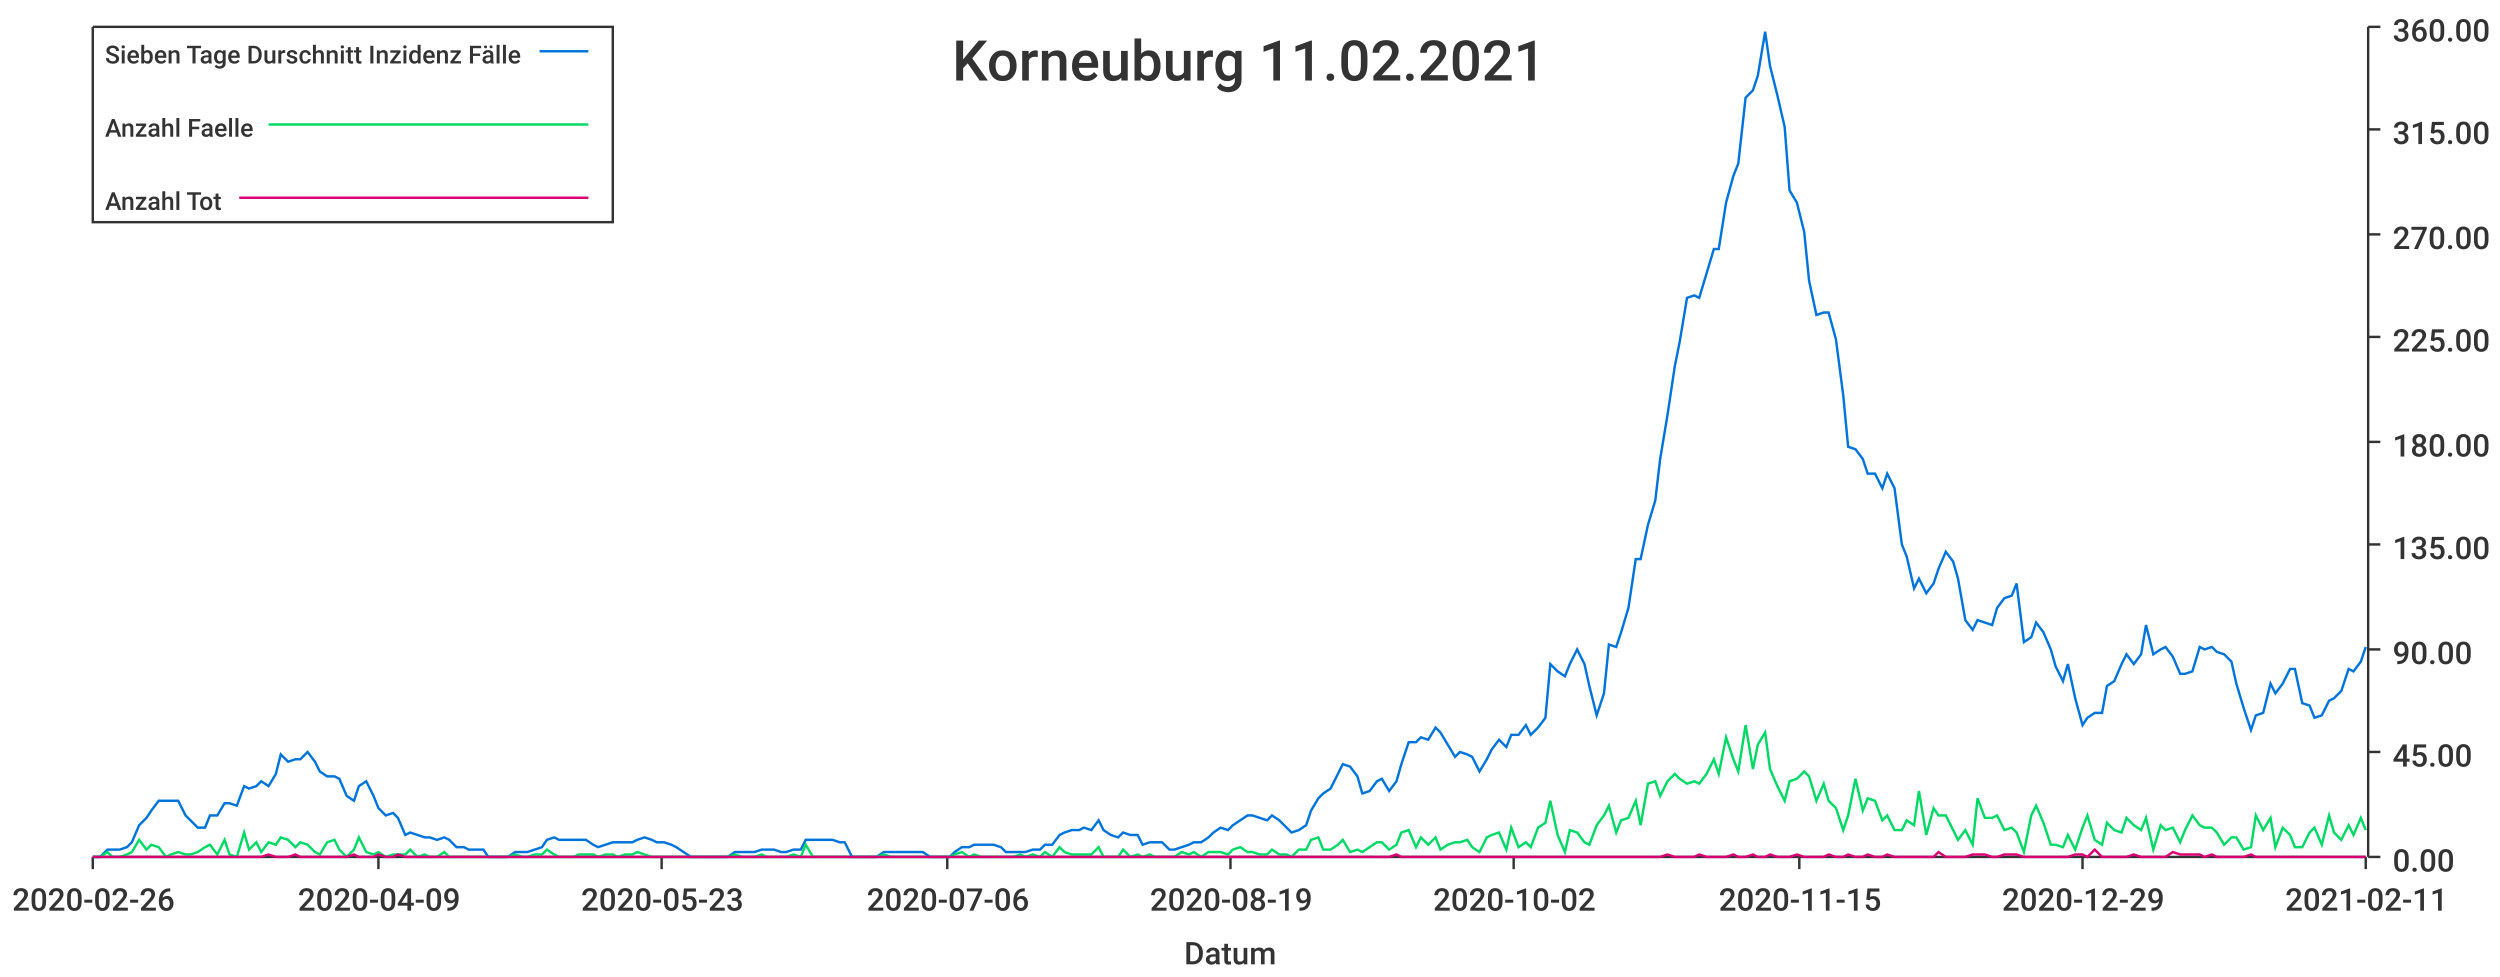
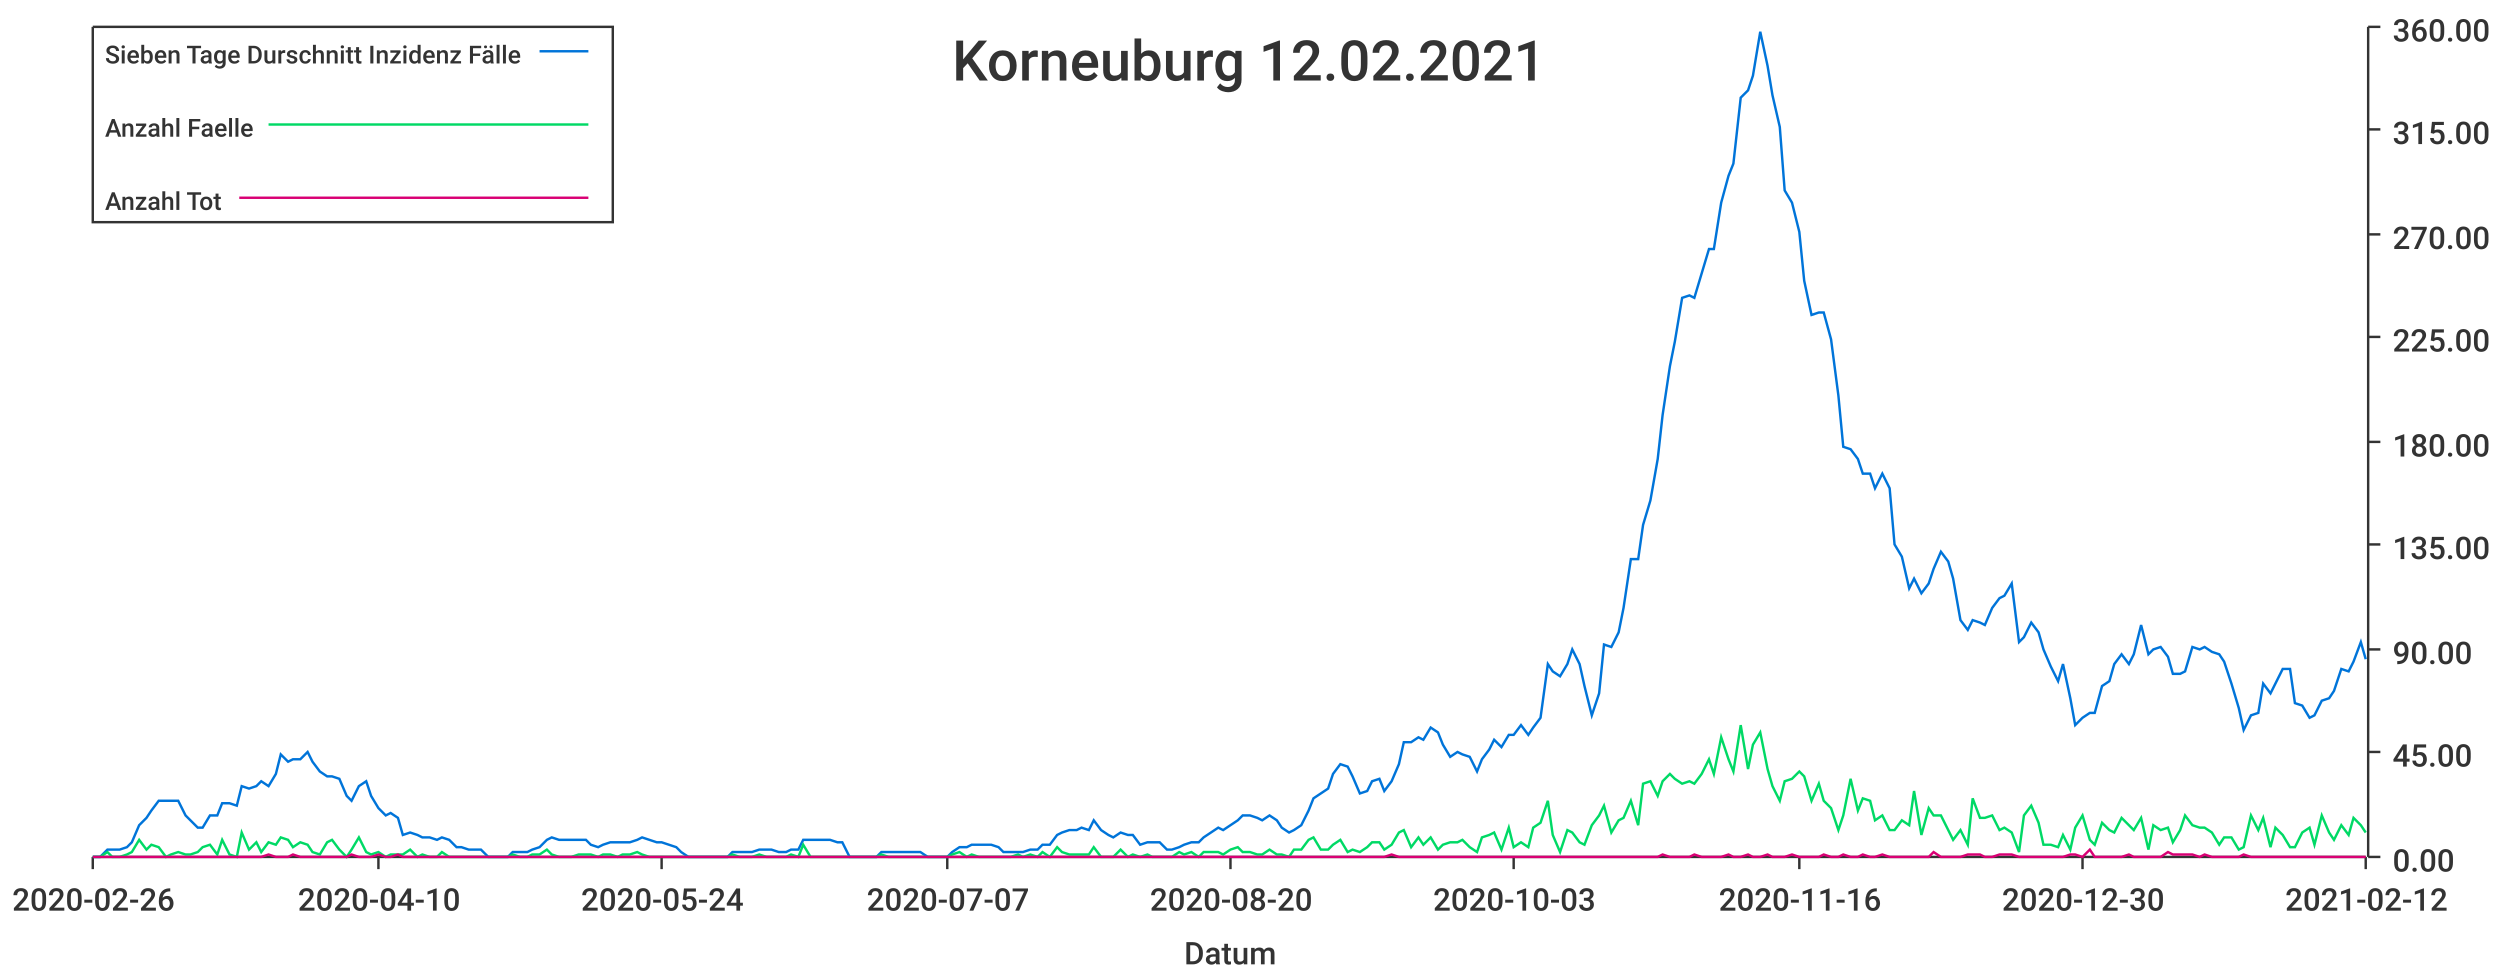
<svg xmlns="http://www.w3.org/2000/svg" width="1024" height="400">\n<path d="M 0 0 L 1024 0 L 1024 400 L 0 400 L 0 0" style="stroke-width:0;stroke:rgba(255,255,255,1.0);fill:rgba(255,255,255,1.0)" />
  <path d="M 38 11 L 969 11 L 969 351 L 38 351 L 38 11" style="stroke-width:0;stroke:rgba(255,255,255,1.0);fill:rgba(255,255,255,1.0)" />
  <path d="M 38 351 L 969 351" style="stroke-width:1;stroke:rgba(51,51,51,1.0);fill:none" />
  <path d="M 38 351 L 38 356" style="stroke-width:1;stroke:rgba(51,51,51,1.0);fill:none" />
  <text x="5" y="373" style="stroke-width:0;stroke:none;fill:rgba(51,51,51,1.0);font-size:12.8px;font-family:'Roboto Medium',sans-serif">2020-02-26</text>
  <path d="M 155 351 L 155 356" style="stroke-width:1;stroke:rgba(51,51,51,1.0);fill:none" />
-   <text x="122" y="373" style="stroke-width:0;stroke:none;fill:rgba(51,51,51,1.0);font-size:12.8px;font-family:'Roboto Medium',sans-serif">2020-04-09</text>
+   <text x="122" y="373" style="stroke-width:0;stroke:none;fill:rgba(51,51,51,1.0);font-size:12.8px;font-family:'Roboto Medium',sans-serif">2020-04-10</text>
  <path d="M 271 351 L 271 356" style="stroke-width:1;stroke:rgba(51,51,51,1.0);fill:none" />
-   <text x="238" y="373" style="stroke-width:0;stroke:none;fill:rgba(51,51,51,1.0);font-size:12.8px;font-family:'Roboto Medium',sans-serif">2020-05-23</text>
+   <text x="238" y="373" style="stroke-width:0;stroke:none;fill:rgba(51,51,51,1.0);font-size:12.8px;font-family:'Roboto Medium',sans-serif">2020-05-24</text>
  <path d="M 388 351 L 388 356" style="stroke-width:1;stroke:rgba(51,51,51,1.0);fill:none" />
-   <text x="355" y="373" style="stroke-width:0;stroke:none;fill:rgba(51,51,51,1.0);font-size:12.8px;font-family:'Roboto Medium',sans-serif">2020-07-06</text>
+   <text x="355" y="373" style="stroke-width:0;stroke:none;fill:rgba(51,51,51,1.0);font-size:12.8px;font-family:'Roboto Medium',sans-serif">2020-07-07</text>
  <path d="M 504 351 L 504 356" style="stroke-width:1;stroke:rgba(51,51,51,1.0);fill:none" />
-   <text x="471" y="373" style="stroke-width:0;stroke:none;fill:rgba(51,51,51,1.0);font-size:12.8px;font-family:'Roboto Medium',sans-serif">2020-08-19</text>
+   <text x="471" y="373" style="stroke-width:0;stroke:none;fill:rgba(51,51,51,1.0);font-size:12.8px;font-family:'Roboto Medium',sans-serif">2020-08-20</text>
  <path d="M 620 351 L 620 356" style="stroke-width:1;stroke:rgba(51,51,51,1.0);fill:none" />
-   <text x="587" y="373" style="stroke-width:0;stroke:none;fill:rgba(51,51,51,1.0);font-size:12.8px;font-family:'Roboto Medium',sans-serif">2020-10-02</text>
+   <text x="587" y="373" style="stroke-width:0;stroke:none;fill:rgba(51,51,51,1.0);font-size:12.8px;font-family:'Roboto Medium',sans-serif">2020-10-03</text>
  <path d="M 737 351 L 737 356" style="stroke-width:1;stroke:rgba(51,51,51,1.0);fill:none" />
-   <text x="704" y="373" style="stroke-width:0;stroke:none;fill:rgba(51,51,51,1.0);font-size:12.8px;font-family:'Roboto Medium',sans-serif">2020-11-15</text>
+   <text x="704" y="373" style="stroke-width:0;stroke:none;fill:rgba(51,51,51,1.0);font-size:12.8px;font-family:'Roboto Medium',sans-serif">2020-11-16</text>
  <path d="M 853 351 L 853 356" style="stroke-width:1;stroke:rgba(51,51,51,1.0);fill:none" />
-   <text x="820" y="373" style="stroke-width:0;stroke:none;fill:rgba(51,51,51,1.0);font-size:12.8px;font-family:'Roboto Medium',sans-serif">2020-12-29</text>
+   <text x="820" y="373" style="stroke-width:0;stroke:none;fill:rgba(51,51,51,1.0);font-size:12.8px;font-family:'Roboto Medium',sans-serif">2020-12-30</text>
  <path d="M 969 351 L 969 356" style="stroke-width:1;stroke:rgba(51,51,51,1.0);fill:none" />
-   <text x="936" y="373" style="stroke-width:0;stroke:none;fill:rgba(51,51,51,1.0);font-size:12.8px;font-family:'Roboto Medium',sans-serif">2021-02-11</text>
+   <text x="936" y="373" style="stroke-width:0;stroke:none;fill:rgba(51,51,51,1.0);font-size:12.8px;font-family:'Roboto Medium',sans-serif">2021-02-12</text>
  <text x="485" y="395" style="stroke-width:0;stroke:none;fill:rgba(51,51,51,1.0);font-size:12.8px;font-family:'Roboto Medium',sans-serif">Datum</text>
  <path d="M 970 351 L 970 11" style="stroke-width:1;stroke:rgba(51,51,51,1.0);fill:none" />
  <path d="M 970 351 L 975 351" style="stroke-width:1;stroke:rgba(51,51,51,1.0);fill:none" />
  <text x="980" y="357" style="stroke-width:0;stroke:none;fill:rgba(51,51,51,1.0);font-size:12.8px;font-family:'Roboto Medium',sans-serif">0.00</text>
  <path d="M 970 308 L 975 308" style="stroke-width:1;stroke:rgba(51,51,51,1.0);fill:none" />
  <text x="980" y="314" style="stroke-width:0;stroke:none;fill:rgba(51,51,51,1.0);font-size:12.8px;font-family:'Roboto Medium',sans-serif">45.00</text>
  <path d="M 970 266 L 975 266" style="stroke-width:1;stroke:rgba(51,51,51,1.0);fill:none" />
  <text x="980" y="272" style="stroke-width:0;stroke:none;fill:rgba(51,51,51,1.0);font-size:12.8px;font-family:'Roboto Medium',sans-serif">90.00</text>
  <path d="M 970 223 L 975 223" style="stroke-width:1;stroke:rgba(51,51,51,1.0);fill:none" />
  <text x="980" y="229" style="stroke-width:0;stroke:none;fill:rgba(51,51,51,1.0);font-size:12.8px;font-family:'Roboto Medium',sans-serif">135.00</text>
  <path d="M 970 181 L 975 181" style="stroke-width:1;stroke:rgba(51,51,51,1.0);fill:none" />
  <text x="980" y="187" style="stroke-width:0;stroke:none;fill:rgba(51,51,51,1.0);font-size:12.8px;font-family:'Roboto Medium',sans-serif">180.00</text>
  <path d="M 970 138 L 975 138" style="stroke-width:1;stroke:rgba(51,51,51,1.0);fill:none" />
  <text x="980" y="144" style="stroke-width:0;stroke:none;fill:rgba(51,51,51,1.0);font-size:12.8px;font-family:'Roboto Medium',sans-serif">225.00</text>
  <path d="M 970 96 L 975 96" style="stroke-width:1;stroke:rgba(51,51,51,1.0);fill:none" />
  <text x="980" y="102" style="stroke-width:0;stroke:none;fill:rgba(51,51,51,1.0);font-size:12.8px;font-family:'Roboto Medium',sans-serif">270.00</text>
  <path d="M 970 53 L 975 53" style="stroke-width:1;stroke:rgba(51,51,51,1.0);fill:none" />
  <text x="980" y="59" style="stroke-width:0;stroke:none;fill:rgba(51,51,51,1.0);font-size:12.8px;font-family:'Roboto Medium',sans-serif">315.00</text>
  <path d="M 970 11 L 975 11" style="stroke-width:1;stroke:rgba(51,51,51,1.0);fill:none" />
  <text x="980" y="17" style="stroke-width:0;stroke:none;fill:rgba(51,51,51,1.0);font-size:12.8px;font-family:'Roboto Medium',sans-serif">360.00</text>
-   <path d="M 38 351 L 41 351 L 44 348 L 46 348 L 49 348 L 52 347 L 54 345 L 57 338 L 60 335 L 62 332 L 65 328 L 68 328 L 70 328 L 73 328 L 76 334 L 78 336 L 81 339 L 84 339 L 86 334 L 89 334 L 92 329 L 94 329 L 97 330 L 100 322 L 102 323 L 105 322 L 107 320 L 110 322 L 113 317 L 115 309 L 118 312 L 121 311 L 123 311 L 126 308 L 129 312 L 131 316 L 134 318 L 137 318 L 139 319 L 142 326 L 145 328 L 147 322 L 150 320 L 153 326 L 155 331 L 158 334 L 161 333 L 163 335 L 166 342 L 168 341 L 171 342 L 174 343 L 176 343 L 179 344 L 182 343 L 184 344 L 187 347 L 190 347 L 192 348 L 195 348 L 198 348 L 200 351 L 203 351 L 206 351 L 208 351 L 211 349 L 214 349 L 216 349 L 219 348 L 222 347 L 224 344 L 227 343 L 229 344 L 232 344 L 235 344 L 237 344 L 240 344 L 243 346 L 245 347 L 248 346 L 251 345 L 253 345 L 256 345 L 259 345 L 261 344 L 264 343 L 267 344 L 269 345 L 272 345 L 275 346 L 277 347 L 280 349 L 283 351 L 285 351 L 288 351 L 290 351 L 293 351 L 296 351 L 298 351 L 301 349 L 304 349 L 306 349 L 309 349 L 312 348 L 314 348 L 317 348 L 320 349 L 322 349 L 325 348 L 328 348 L 330 344 L 333 344 L 336 344 L 338 344 L 341 344 L 344 345 L 346 345 L 349 351 L 351 351 L 354 351 L 357 351 L 359 351 L 362 349 L 365 349 L 367 349 L 370 349 L 373 349 L 375 349 L 378 349 L 381 351 L 383 351 L 386 351 L 389 351 L 391 349 L 394 347 L 397 347 L 399 346 L 402 346 L 405 346 L 407 346 L 410 347 L 412 349 L 415 349 L 418 349 L 420 349 L 423 348 L 426 348 L 428 346 L 431 346 L 434 342 L 436 341 L 439 340 L 442 340 L 444 339 L 447 340 L 450 336 L 452 340 L 455 342 L 458 343 L 460 341 L 463 342 L 466 342 L 468 346 L 471 345 L 473 345 L 476 345 L 479 348 L 481 348 L 484 347 L 487 346 L 489 345 L 492 345 L 495 343 L 497 341 L 500 339 L 503 340 L 505 338 L 508 336 L 511 334 L 513 334 L 516 335 L 519 336 L 521 334 L 524 336 L 527 339 L 529 341 L 532 340 L 535 338 L 537 332 L 540 327 L 542 325 L 545 323 L 548 317 L 550 313 L 553 314 L 556 318 L 558 325 L 561 324 L 564 320 L 566 319 L 569 324 L 572 320 L 574 313 L 577 304 L 580 304 L 582 302 L 585 303 L 588 298 L 590 300 L 593 305 L 596 310 L 598 308 L 601 309 L 603 310 L 606 316 L 609 311 L 611 307 L 614 303 L 617 306 L 619 301 L 622 301 L 625 297 L 627 301 L 630 298 L 633 294 L 635 272 L 638 275 L 641 277 L 643 272 L 646 266 L 649 272 L 651 281 L 654 293 L 657 284 L 659 264 L 662 265 L 664 259 L 667 249 L 670 229 L 672 229 L 675 215 L 678 205 L 680 188 L 683 170 L 686 150 L 688 140 L 691 122 L 694 121 L 696 122 L 699 112 L 702 102 L 704 102 L 707 83 L 710 72 L 712 67 L 715 40 L 718 37 L 720 31 L 723 13 L 725 27 L 728 39 L 731 52 L 733 78 L 736 83 L 739 95 L 741 115 L 744 129 L 747 128 L 749 128 L 752 139 L 755 162 L 757 183 L 760 184 L 763 188 L 765 194 L 768 194 L 771 200 L 773 194 L 776 200 L 779 223 L 781 228 L 784 241 L 786 237 L 789 243 L 792 239 L 794 233 L 797 226 L 800 230 L 802 237 L 805 254 L 808 258 L 810 254 L 813 255 L 816 256 L 818 249 L 821 245 L 824 244 L 826 239 L 829 263 L 832 261 L 834 255 L 837 259 L 840 266 L 842 273 L 845 279 L 847 272 L 850 286 L 853 297 L 855 294 L 858 292 L 861 292 L 863 281 L 866 279 L 869 272 L 871 268 L 874 272 L 877 268 L 879 256 L 882 268 L 885 266 L 887 265 L 890 269 L 893 276 L 895 276 L 898 275 L 901 265 L 903 266 L 906 265 L 908 267 L 911 268 L 914 271 L 916 280 L 919 290 L 922 299 L 924 293 L 927 292 L 930 280 L 932 284 L 935 280 L 938 274 L 940 274 L 943 288 L 946 289 L 948 294 L 951 293 L 954 287 L 956 286 L 959 283 L 962 274 L 964 275 L 967 271 L 969 265" style="stroke-width:1;stroke:rgba(0,116,217,1.0);fill:none" />
-   <path d="M 38 351 L 41 351 L 44 349 L 46 351 L 49 351 L 52 350 L 54 349 L 57 344 L 60 348 L 62 346 L 65 347 L 68 351 L 70 350 L 73 349 L 76 350 L 78 350 L 81 349 L 84 347 L 86 346 L 89 350 L 92 344 L 94 350 L 97 351 L 100 341 L 102 348 L 105 345 L 107 349 L 110 345 L 113 346 L 115 343 L 118 344 L 121 347 L 123 345 L 126 346 L 129 349 L 131 350 L 134 345 L 137 344 L 139 348 L 142 351 L 145 348 L 147 343 L 150 349 L 153 350 L 155 349 L 158 351 L 161 350 L 163 350 L 166 350 L 168 348 L 171 351 L 174 350 L 176 351 L 179 351 L 182 349 L 184 351 L 187 351 L 190 351 L 192 351 L 195 351 L 198 351 L 200 351 L 203 351 L 206 351 L 208 351 L 211 350 L 214 351 L 216 351 L 219 350 L 222 350 L 224 348 L 227 350 L 229 351 L 232 351 L 235 351 L 237 350 L 240 350 L 243 350 L 245 351 L 248 350 L 251 350 L 253 351 L 256 350 L 259 350 L 261 349 L 264 350 L 267 351 L 269 351 L 272 351 L 275 351 L 277 351 L 280 351 L 283 351 L 285 351 L 288 351 L 290 351 L 293 351 L 296 351 L 298 351 L 301 350 L 304 351 L 306 351 L 309 351 L 312 350 L 314 351 L 317 351 L 320 351 L 322 351 L 325 350 L 328 351 L 330 346 L 333 351 L 336 351 L 338 351 L 341 351 L 344 351 L 346 351 L 349 351 L 351 351 L 354 351 L 357 351 L 359 351 L 362 350 L 365 351 L 367 351 L 370 351 L 373 351 L 375 351 L 378 351 L 381 351 L 383 351 L 386 351 L 389 351 L 391 350 L 394 349 L 397 351 L 399 350 L 402 351 L 405 351 L 407 351 L 410 351 L 412 351 L 415 351 L 418 350 L 420 351 L 423 350 L 426 351 L 428 349 L 431 351 L 434 347 L 436 349 L 439 350 L 442 350 L 444 350 L 447 350 L 450 347 L 452 351 L 455 351 L 458 351 L 460 348 L 463 351 L 466 350 L 468 351 L 471 350 L 473 351 L 476 351 L 479 351 L 481 351 L 484 349 L 487 350 L 489 349 L 492 351 L 495 349 L 497 349 L 500 349 L 503 350 L 505 348 L 508 347 L 511 349 L 513 349 L 516 350 L 519 350 L 521 348 L 524 350 L 527 350 L 529 351 L 532 348 L 535 348 L 537 344 L 540 343 L 542 348 L 545 348 L 548 346 L 550 344 L 553 349 L 556 348 L 558 349 L 561 347 L 564 345 L 566 345 L 569 348 L 572 346 L 574 341 L 577 340 L 580 347 L 582 343 L 585 346 L 588 343 L 590 348 L 593 346 L 596 345 L 598 345 L 601 344 L 603 347 L 606 349 L 609 343 L 611 342 L 614 341 L 617 348 L 619 339 L 622 347 L 625 345 L 627 347 L 630 339 L 633 337 L 635 328 L 638 342 L 641 349 L 643 340 L 646 341 L 649 345 L 651 346 L 654 338 L 657 334 L 659 330 L 662 341 L 664 336 L 667 335 L 670 328 L 672 338 L 675 321 L 678 320 L 680 326 L 683 320 L 686 317 L 688 319 L 691 321 L 694 320 L 696 321 L 699 317 L 702 311 L 704 317 L 707 302 L 710 311 L 712 316 L 715 297 L 718 315 L 720 305 L 723 300 L 725 315 L 728 322 L 731 328 L 733 320 L 736 319 L 739 316 L 741 318 L 744 328 L 747 321 L 749 328 L 752 331 L 755 340 L 757 334 L 760 319 L 763 332 L 765 327 L 768 328 L 771 336 L 773 334 L 776 340 L 779 340 L 781 336 L 784 338 L 786 324 L 789 342 L 792 331 L 794 334 L 797 334 L 800 340 L 802 344 L 805 340 L 808 346 L 810 327 L 813 335 L 816 335 L 818 334 L 821 340 L 824 339 L 826 341 L 829 349 L 832 334 L 834 330 L 837 337 L 840 346 L 842 346 L 845 347 L 847 342 L 850 348 L 853 339 L 855 334 L 858 344 L 861 346 L 863 337 L 866 340 L 869 341 L 871 335 L 874 338 L 877 340 L 879 335 L 882 348 L 885 338 L 887 340 L 890 339 L 893 345 L 895 340 L 898 334 L 901 338 L 903 339 L 906 339 L 908 341 L 911 346 L 914 343 L 916 343 L 919 348 L 922 347 L 924 334 L 927 340 L 930 335 L 932 347 L 935 339 L 938 342 L 940 347 L 943 347 L 946 341 L 948 339 L 951 346 L 954 334 L 956 341 L 959 344 L 962 338 L 964 342 L 967 335 L 969 340" style="stroke-width:1;stroke:rgba(0,217,101,1.0);fill:none" />
-   <path d="M 38 351 L 41 351 L 44 351 L 46 351 L 49 351 L 52 351 L 54 351 L 57 351 L 60 351 L 62 351 L 65 351 L 68 351 L 70 351 L 73 351 L 76 351 L 78 351 L 81 351 L 84 351 L 86 351 L 89 351 L 92 351 L 94 351 L 97 351 L 100 351 L 102 351 L 105 351 L 107 351 L 110 350 L 113 351 L 115 351 L 118 351 L 121 350 L 123 351 L 126 351 L 129 351 L 131 351 L 134 351 L 137 351 L 139 351 L 142 351 L 145 350 L 147 351 L 150 351 L 153 351 L 155 350 L 158 351 L 161 351 L 163 350 L 166 351 L 168 351 L 171 351 L 174 351 L 176 351 L 179 351 L 182 351 L 184 351 L 187 351 L 190 351 L 192 351 L 195 351 L 198 351 L 200 351 L 203 351 L 206 351 L 208 351 L 211 351 L 214 351 L 216 351 L 219 351 L 222 351 L 224 351 L 227 351 L 229 351 L 232 351 L 235 351 L 237 351 L 240 351 L 243 351 L 245 351 L 248 351 L 251 351 L 253 351 L 256 351 L 259 351 L 261 351 L 264 351 L 267 351 L 269 351 L 272 351 L 275 351 L 277 351 L 280 351 L 283 351 L 285 351 L 288 351 L 290 351 L 293 351 L 296 351 L 298 351 L 301 351 L 304 351 L 306 351 L 309 351 L 312 351 L 314 351 L 317 351 L 320 351 L 322 351 L 325 351 L 328 351 L 330 351 L 333 351 L 336 351 L 338 351 L 341 351 L 344 351 L 346 351 L 349 351 L 351 351 L 354 351 L 357 351 L 359 351 L 362 351 L 365 351 L 367 351 L 370 351 L 373 351 L 375 351 L 378 351 L 381 351 L 383 351 L 386 351 L 389 351 L 391 351 L 394 351 L 397 351 L 399 351 L 402 351 L 405 351 L 407 351 L 410 351 L 412 351 L 415 351 L 418 351 L 420 351 L 423 351 L 426 351 L 428 351 L 431 351 L 434 351 L 436 351 L 439 351 L 442 351 L 444 351 L 447 351 L 450 351 L 452 351 L 455 351 L 458 351 L 460 351 L 463 351 L 466 351 L 468 351 L 471 351 L 473 351 L 476 351 L 479 351 L 481 351 L 484 351 L 487 351 L 489 351 L 492 351 L 495 351 L 497 351 L 500 351 L 503 351 L 505 351 L 508 351 L 511 351 L 513 351 L 516 351 L 519 351 L 521 351 L 524 351 L 527 351 L 529 351 L 532 351 L 535 351 L 537 351 L 540 351 L 542 351 L 545 351 L 548 351 L 550 351 L 553 351 L 556 351 L 558 351 L 561 351 L 564 351 L 566 351 L 569 351 L 572 350 L 574 351 L 577 351 L 580 351 L 582 351 L 585 351 L 588 351 L 590 351 L 593 351 L 596 351 L 598 351 L 601 351 L 603 351 L 606 351 L 609 351 L 611 351 L 614 351 L 617 351 L 619 351 L 622 351 L 625 351 L 627 351 L 630 351 L 633 351 L 635 351 L 638 351 L 641 351 L 643 351 L 646 351 L 649 351 L 651 351 L 654 351 L 657 351 L 659 351 L 662 351 L 664 351 L 667 351 L 670 351 L 672 351 L 675 351 L 678 351 L 680 351 L 683 350 L 686 351 L 688 351 L 691 351 L 694 351 L 696 350 L 699 351 L 702 351 L 704 351 L 707 351 L 710 350 L 712 351 L 715 351 L 718 350 L 720 351 L 723 351 L 725 350 L 728 351 L 731 351 L 733 351 L 736 350 L 739 351 L 741 351 L 744 351 L 747 351 L 749 350 L 752 351 L 755 351 L 757 350 L 760 351 L 763 351 L 765 350 L 768 351 L 771 351 L 773 350 L 776 351 L 779 351 L 781 351 L 784 351 L 786 351 L 789 351 L 792 351 L 794 349 L 797 351 L 800 351 L 802 351 L 805 351 L 808 350 L 810 350 L 813 350 L 816 351 L 818 351 L 821 350 L 824 350 L 826 350 L 829 351 L 832 351 L 834 351 L 837 351 L 840 351 L 842 351 L 845 351 L 847 351 L 850 350 L 853 350 L 855 351 L 858 348 L 861 351 L 863 351 L 866 351 L 869 351 L 871 351 L 874 350 L 877 351 L 879 351 L 882 351 L 885 351 L 887 351 L 890 349 L 893 350 L 895 350 L 898 350 L 901 350 L 903 351 L 906 350 L 908 351 L 911 351 L 914 351 L 916 351 L 919 351 L 922 350 L 924 351 L 927 351 L 930 351 L 932 351 L 935 351 L 938 351 L 940 351 L 943 351 L 946 351 L 948 351 L 951 351 L 954 351 L 956 351 L 959 351 L 962 351 L 964 351 L 967 351 L 969 351" style="stroke-width:1;stroke:rgba(217,0,116,1.0);fill:none" />
-   <text x="390" y="33" style="stroke-width:0;stroke:none;fill:rgba(51,51,51,1.0);font-size:23.0px;font-family:'Roboto Medium',sans-serif">Korneuburg 11.02.2021</text>
+   <path d="M 38 351 L 41 351 L 44 348 L 46 348 L 49 348 L 52 347 L 54 345 L 57 338 L 60 335 L 62 332 L 65 328 L 68 328 L 70 328 L 73 328 L 76 334 L 78 336 L 81 339 L 83 339 L 86 334 L 89 334 L 91 329 L 94 329 L 97 330 L 99 322 L 102 323 L 105 322 L 107 320 L 110 322 L 113 317 L 115 309 L 118 312 L 120 311 L 123 311 L 126 308 L 128 312 L 131 316 L 134 318 L 136 318 L 139 319 L 142 326 L 144 328 L 147 322 L 150 320 L 152 326 L 155 331 L 158 334 L 160 333 L 163 335 L 165 342 L 168 341 L 171 342 L 173 343 L 176 343 L 179 344 L 181 343 L 184 344 L 187 347 L 189 347 L 192 348 L 195 348 L 197 348 L 200 351 L 202 351 L 205 351 L 208 351 L 210 349 L 213 349 L 216 349 L 218 348 L 221 347 L 224 344 L 226 343 L 229 344 L 232 344 L 234 344 L 237 344 L 240 344 L 242 346 L 245 347 L 247 346 L 250 345 L 253 345 L 255 345 L 258 345 L 261 344 L 263 343 L 266 344 L 269 345 L 271 345 L 274 346 L 277 347 L 279 349 L 282 351 L 284 351 L 287 351 L 290 351 L 292 351 L 295 351 L 298 351 L 300 349 L 303 349 L 306 349 L 308 349 L 311 348 L 314 348 L 316 348 L 319 349 L 322 349 L 324 348 L 327 348 L 329 344 L 332 344 L 335 344 L 337 344 L 340 344 L 343 345 L 345 345 L 348 351 L 351 351 L 353 351 L 356 351 L 359 351 L 361 349 L 364 349 L 366 349 L 369 349 L 372 349 L 374 349 L 377 349 L 380 351 L 382 351 L 385 351 L 388 351 L 390 349 L 393 347 L 396 347 L 398 346 L 401 346 L 403 346 L 406 346 L 409 347 L 411 349 L 414 349 L 417 349 L 419 349 L 422 348 L 425 348 L 427 346 L 430 346 L 433 342 L 435 341 L 438 340 L 441 340 L 443 339 L 446 340 L 448 336 L 451 340 L 454 342 L 456 343 L 459 341 L 462 342 L 464 342 L 467 346 L 470 345 L 472 345 L 475 345 L 478 348 L 480 348 L 483 347 L 485 346 L 488 345 L 491 345 L 493 343 L 496 341 L 499 339 L 501 340 L 504 338 L 507 336 L 509 334 L 512 334 L 515 335 L 517 336 L 520 334 L 523 336 L 525 339 L 528 341 L 530 340 L 533 338 L 536 332 L 538 327 L 541 325 L 544 323 L 546 317 L 549 313 L 552 314 L 554 318 L 557 325 L 560 324 L 562 320 L 565 319 L 567 324 L 570 320 L 573 313 L 575 304 L 578 304 L 581 302 L 583 303 L 586 298 L 589 300 L 591 305 L 594 310 L 597 308 L 599 309 L 602 310 L 605 316 L 607 311 L 610 307 L 612 303 L 615 306 L 618 301 L 620 301 L 623 297 L 626 301 L 628 298 L 631 294 L 634 272 L 636 275 L 639 277 L 642 272 L 644 266 L 647 272 L 649 281 L 652 293 L 655 284 L 657 264 L 660 265 L 663 259 L 665 249 L 668 229 L 671 229 L 673 215 L 676 205 L 679 188 L 681 170 L 684 150 L 686 140 L 689 122 L 692 121 L 694 122 L 697 112 L 700 102 L 702 102 L 705 83 L 708 72 L 710 67 L 713 40 L 716 37 L 718 31 L 721 13 L 724 27 L 726 39 L 729 52 L 731 78 L 734 83 L 737 95 L 739 115 L 742 129 L 745 128 L 747 128 L 750 139 L 753 162 L 755 183 L 758 184 L 761 188 L 763 194 L 766 194 L 768 200 L 771 194 L 774 200 L 776 223 L 779 228 L 782 241 L 784 237 L 787 243 L 790 239 L 792 233 L 795 226 L 798 230 L 800 237 L 803 254 L 806 258 L 808 254 L 811 255 L 813 256 L 816 249 L 819 245 L 821 244 L 824 239 L 827 263 L 829 261 L 832 255 L 835 259 L 837 266 L 840 273 L 843 279 L 845 272 L 848 286 L 850 297 L 853 294 L 856 292 L 858 292 L 861 281 L 864 279 L 866 272 L 869 268 L 872 272 L 874 268 L 877 256 L 880 268 L 882 266 L 885 265 L 888 269 L 890 276 L 893 276 L 895 275 L 898 265 L 901 266 L 903 265 L 906 267 L 909 268 L 911 271 L 914 280 L 917 290 L 919 299 L 922 293 L 925 292 L 927 280 L 930 284 L 932 280 L 935 274 L 938 274 L 940 288 L 943 289 L 946 294 L 948 293 L 951 287 L 954 286 L 956 283 L 959 274 L 962 275 L 964 271 L 967 263 L 969 270" style="stroke-width:1;stroke:rgba(0,116,217,1.0);fill:none" />
+   <path d="M 38 351 L 41 351 L 44 349 L 46 351 L 49 351 L 52 350 L 54 349 L 57 344 L 60 348 L 62 346 L 65 347 L 68 351 L 70 350 L 73 349 L 76 350 L 78 350 L 81 349 L 83 347 L 86 346 L 89 350 L 91 344 L 94 350 L 97 351 L 99 341 L 102 348 L 105 345 L 107 349 L 110 345 L 113 346 L 115 343 L 118 344 L 120 347 L 123 345 L 126 346 L 128 349 L 131 350 L 134 345 L 136 344 L 139 348 L 142 351 L 144 348 L 147 343 L 150 349 L 152 350 L 155 349 L 158 351 L 160 350 L 163 350 L 165 350 L 168 348 L 171 351 L 173 350 L 176 351 L 179 351 L 181 349 L 184 351 L 187 351 L 189 351 L 192 351 L 195 351 L 197 351 L 200 351 L 202 351 L 205 351 L 208 351 L 210 350 L 213 351 L 216 351 L 218 350 L 221 350 L 224 348 L 226 350 L 229 351 L 232 351 L 234 351 L 237 350 L 240 350 L 242 350 L 245 351 L 247 350 L 250 350 L 253 351 L 255 350 L 258 350 L 261 349 L 263 350 L 266 351 L 269 351 L 271 351 L 274 351 L 277 351 L 279 351 L 282 351 L 284 351 L 287 351 L 290 351 L 292 351 L 295 351 L 298 351 L 300 350 L 303 351 L 306 351 L 308 351 L 311 350 L 314 351 L 316 351 L 319 351 L 322 351 L 324 350 L 327 351 L 329 346 L 332 351 L 335 351 L 337 351 L 340 351 L 343 351 L 345 351 L 348 351 L 351 351 L 353 351 L 356 351 L 359 351 L 361 350 L 364 351 L 366 351 L 369 351 L 372 351 L 374 351 L 377 351 L 380 351 L 382 351 L 385 351 L 388 351 L 390 350 L 393 349 L 396 351 L 398 350 L 401 351 L 403 351 L 406 351 L 409 351 L 411 351 L 414 351 L 417 350 L 419 351 L 422 350 L 425 351 L 427 349 L 430 351 L 433 347 L 435 349 L 438 350 L 441 350 L 443 350 L 446 350 L 448 347 L 451 351 L 454 351 L 456 351 L 459 348 L 462 351 L 464 350 L 467 351 L 470 350 L 472 351 L 475 351 L 478 351 L 480 351 L 483 349 L 485 350 L 488 349 L 491 351 L 493 349 L 496 349 L 499 349 L 501 350 L 504 348 L 507 347 L 509 349 L 512 349 L 515 350 L 517 350 L 520 348 L 523 350 L 525 350 L 528 351 L 530 348 L 533 348 L 536 344 L 538 343 L 541 348 L 544 348 L 546 346 L 549 344 L 552 349 L 554 348 L 557 349 L 560 347 L 562 345 L 565 345 L 567 348 L 570 346 L 573 341 L 575 340 L 578 347 L 581 343 L 583 346 L 586 343 L 589 348 L 591 346 L 594 345 L 597 345 L 599 344 L 602 347 L 605 349 L 607 343 L 610 342 L 612 341 L 615 348 L 618 339 L 620 347 L 623 345 L 626 347 L 628 339 L 631 337 L 634 328 L 636 342 L 639 349 L 642 340 L 644 341 L 647 345 L 649 346 L 652 338 L 655 334 L 657 330 L 660 341 L 663 336 L 665 335 L 668 328 L 671 338 L 673 321 L 676 320 L 679 326 L 681 320 L 684 317 L 686 319 L 689 321 L 692 320 L 694 321 L 697 317 L 700 311 L 702 317 L 705 302 L 708 311 L 710 316 L 713 297 L 716 315 L 718 305 L 721 300 L 724 315 L 726 322 L 729 328 L 731 320 L 734 319 L 737 316 L 739 318 L 742 328 L 745 321 L 747 328 L 750 331 L 753 340 L 755 334 L 758 319 L 761 332 L 763 327 L 766 328 L 768 336 L 771 334 L 774 340 L 776 340 L 779 336 L 782 338 L 784 324 L 787 342 L 790 331 L 792 334 L 795 334 L 798 340 L 800 344 L 803 340 L 806 346 L 808 327 L 811 335 L 813 335 L 816 334 L 819 340 L 821 339 L 824 341 L 827 349 L 829 334 L 832 330 L 835 337 L 837 346 L 840 346 L 843 347 L 845 342 L 848 348 L 850 339 L 853 334 L 856 344 L 858 346 L 861 337 L 864 340 L 866 341 L 869 335 L 872 338 L 874 340 L 877 335 L 880 348 L 882 338 L 885 340 L 888 339 L 890 345 L 893 340 L 895 334 L 898 338 L 901 339 L 903 339 L 906 341 L 909 346 L 911 343 L 914 343 L 917 348 L 919 347 L 922 334 L 925 340 L 927 335 L 930 347 L 932 339 L 935 342 L 938 347 L 940 347 L 943 341 L 946 339 L 948 346 L 951 334 L 954 341 L 956 344 L 959 338 L 962 342 L 964 335 L 967 338 L 969 341" style="stroke-width:1;stroke:rgba(0,217,101,1.0);fill:none" />
+   <path d="M 38 351 L 41 351 L 44 351 L 46 351 L 49 351 L 52 351 L 54 351 L 57 351 L 60 351 L 62 351 L 65 351 L 68 351 L 70 351 L 73 351 L 76 351 L 78 351 L 81 351 L 83 351 L 86 351 L 89 351 L 91 351 L 94 351 L 97 351 L 99 351 L 102 351 L 105 351 L 107 351 L 110 350 L 113 351 L 115 351 L 118 351 L 120 350 L 123 351 L 126 351 L 128 351 L 131 351 L 134 351 L 136 351 L 139 351 L 142 351 L 144 350 L 147 351 L 150 351 L 152 351 L 155 350 L 158 351 L 160 351 L 163 350 L 165 351 L 168 351 L 171 351 L 173 351 L 176 351 L 179 351 L 181 351 L 184 351 L 187 351 L 189 351 L 192 351 L 195 351 L 197 351 L 200 351 L 202 351 L 205 351 L 208 351 L 210 351 L 213 351 L 216 351 L 218 351 L 221 351 L 224 351 L 226 351 L 229 351 L 232 351 L 234 351 L 237 351 L 240 351 L 242 351 L 245 351 L 247 351 L 250 351 L 253 351 L 255 351 L 258 351 L 261 351 L 263 351 L 266 351 L 269 351 L 271 351 L 274 351 L 277 351 L 279 351 L 282 351 L 284 351 L 287 351 L 290 351 L 292 351 L 295 351 L 298 351 L 300 351 L 303 351 L 306 351 L 308 351 L 311 351 L 314 351 L 316 351 L 319 351 L 322 351 L 324 351 L 327 351 L 329 351 L 332 351 L 335 351 L 337 351 L 340 351 L 343 351 L 345 351 L 348 351 L 351 351 L 353 351 L 356 351 L 359 351 L 361 351 L 364 351 L 366 351 L 369 351 L 372 351 L 374 351 L 377 351 L 380 351 L 382 351 L 385 351 L 388 351 L 390 351 L 393 351 L 396 351 L 398 351 L 401 351 L 403 351 L 406 351 L 409 351 L 411 351 L 414 351 L 417 351 L 419 351 L 422 351 L 425 351 L 427 351 L 430 351 L 433 351 L 435 351 L 438 351 L 441 351 L 443 351 L 446 351 L 448 351 L 451 351 L 454 351 L 456 351 L 459 351 L 462 351 L 464 351 L 467 351 L 470 351 L 472 351 L 475 351 L 478 351 L 480 351 L 483 351 L 485 351 L 488 351 L 491 351 L 493 351 L 496 351 L 499 351 L 501 351 L 504 351 L 507 351 L 509 351 L 512 351 L 515 351 L 517 351 L 520 351 L 523 351 L 525 351 L 528 351 L 530 351 L 533 351 L 536 351 L 538 351 L 541 351 L 544 351 L 546 351 L 549 351 L 552 351 L 554 351 L 557 351 L 560 351 L 562 351 L 565 351 L 567 351 L 570 350 L 573 351 L 575 351 L 578 351 L 581 351 L 583 351 L 586 351 L 589 351 L 591 351 L 594 351 L 597 351 L 599 351 L 602 351 L 605 351 L 607 351 L 610 351 L 612 351 L 615 351 L 618 351 L 620 351 L 623 351 L 626 351 L 628 351 L 631 351 L 634 351 L 636 351 L 639 351 L 642 351 L 644 351 L 647 351 L 649 351 L 652 351 L 655 351 L 657 351 L 660 351 L 663 351 L 665 351 L 668 351 L 671 351 L 673 351 L 676 351 L 679 351 L 681 350 L 684 351 L 686 351 L 689 351 L 692 351 L 694 350 L 697 351 L 700 351 L 702 351 L 705 351 L 708 350 L 710 351 L 713 351 L 716 350 L 718 351 L 721 351 L 724 350 L 726 351 L 729 351 L 731 351 L 734 350 L 737 351 L 739 351 L 742 351 L 745 351 L 747 350 L 750 351 L 753 351 L 755 350 L 758 351 L 761 351 L 763 350 L 766 351 L 768 351 L 771 350 L 774 351 L 776 351 L 779 351 L 782 351 L 784 351 L 787 351 L 790 351 L 792 349 L 795 351 L 798 351 L 800 351 L 803 351 L 806 350 L 808 350 L 811 350 L 813 351 L 816 351 L 819 350 L 821 350 L 824 350 L 827 351 L 829 351 L 832 351 L 835 351 L 837 351 L 840 351 L 843 351 L 845 351 L 848 350 L 850 350 L 853 351 L 856 348 L 858 351 L 861 351 L 864 351 L 866 351 L 869 351 L 872 350 L 874 351 L 877 351 L 880 351 L 882 351 L 885 351 L 888 349 L 890 350 L 893 350 L 895 350 L 898 350 L 901 351 L 903 350 L 906 351 L 909 351 L 911 351 L 914 351 L 917 351 L 919 350 L 922 351 L 925 351 L 927 351 L 930 351 L 932 351 L 935 351 L 938 351 L 940 351 L 943 351 L 946 351 L 948 351 L 951 351 L 954 351 L 956 351 L 959 351 L 962 351 L 964 351 L 967 351 L 969 351" style="stroke-width:1;stroke:rgba(217,0,116,1.0);fill:none" />
+   <text x="390" y="33" style="stroke-width:0;stroke:none;fill:rgba(51,51,51,1.0);font-size:23.0px;font-family:'Roboto Medium',sans-serif">Korneuburg 12.02.2021</text>
  <path d="M 38 11 L 251 11 L 251 91 L 38 91 L 38 11" style="stroke-width:1;stroke:rgba(51,51,51,1.0);fill:rgba(255,255,255,1.0)" />
  <text x="43" y="26" style="stroke-width:0;stroke:none;fill:rgba(51,51,51,1.0);font-size:10.2px;font-family:'Roboto Medium',sans-serif">Sieben Tage Durschnitt Inzidenz Fälle</text>
  <path d="M 221 21 L 241 21" style="stroke-width:1;stroke:rgba(0,116,217,1.0);fill:none" />
  <text x="43" y="56" style="stroke-width:0;stroke:none;fill:rgba(51,51,51,1.0);font-size:10.2px;font-family:'Roboto Medium',sans-serif">Anzahl Faelle</text>
  <path d="M 110 51 L 241 51" style="stroke-width:1;stroke:rgba(0,217,101,1.0);fill:none" />
  <text x="43" y="86" style="stroke-width:0;stroke:none;fill:rgba(51,51,51,1.0);font-size:10.2px;font-family:'Roboto Medium',sans-serif">Anzahl Tot</text>
  <path d="M 98 81 L 241 81" style="stroke-width:1;stroke:rgba(217,0,116,1.0);fill:none" />
</svg>
